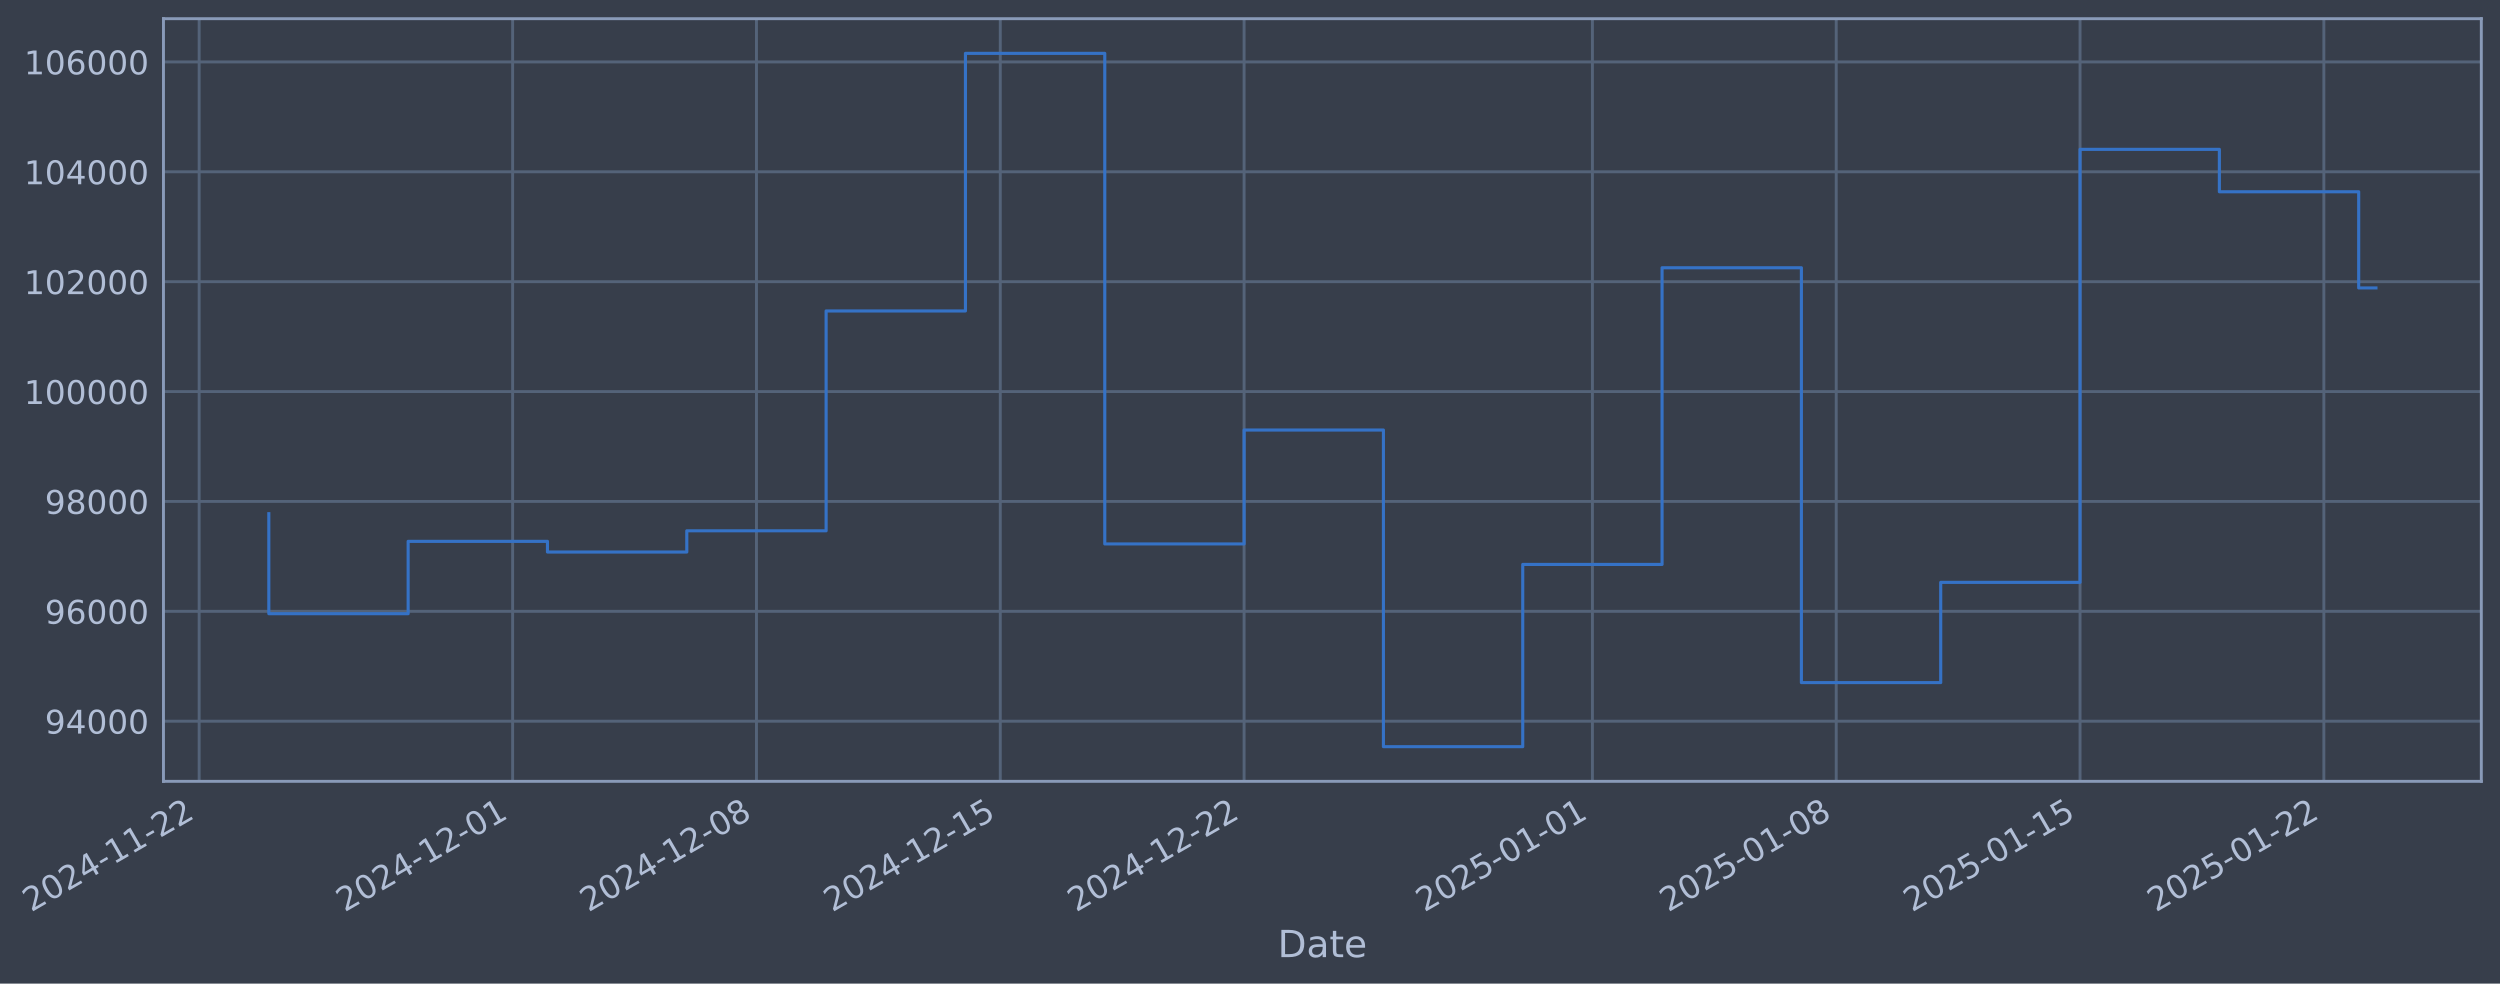
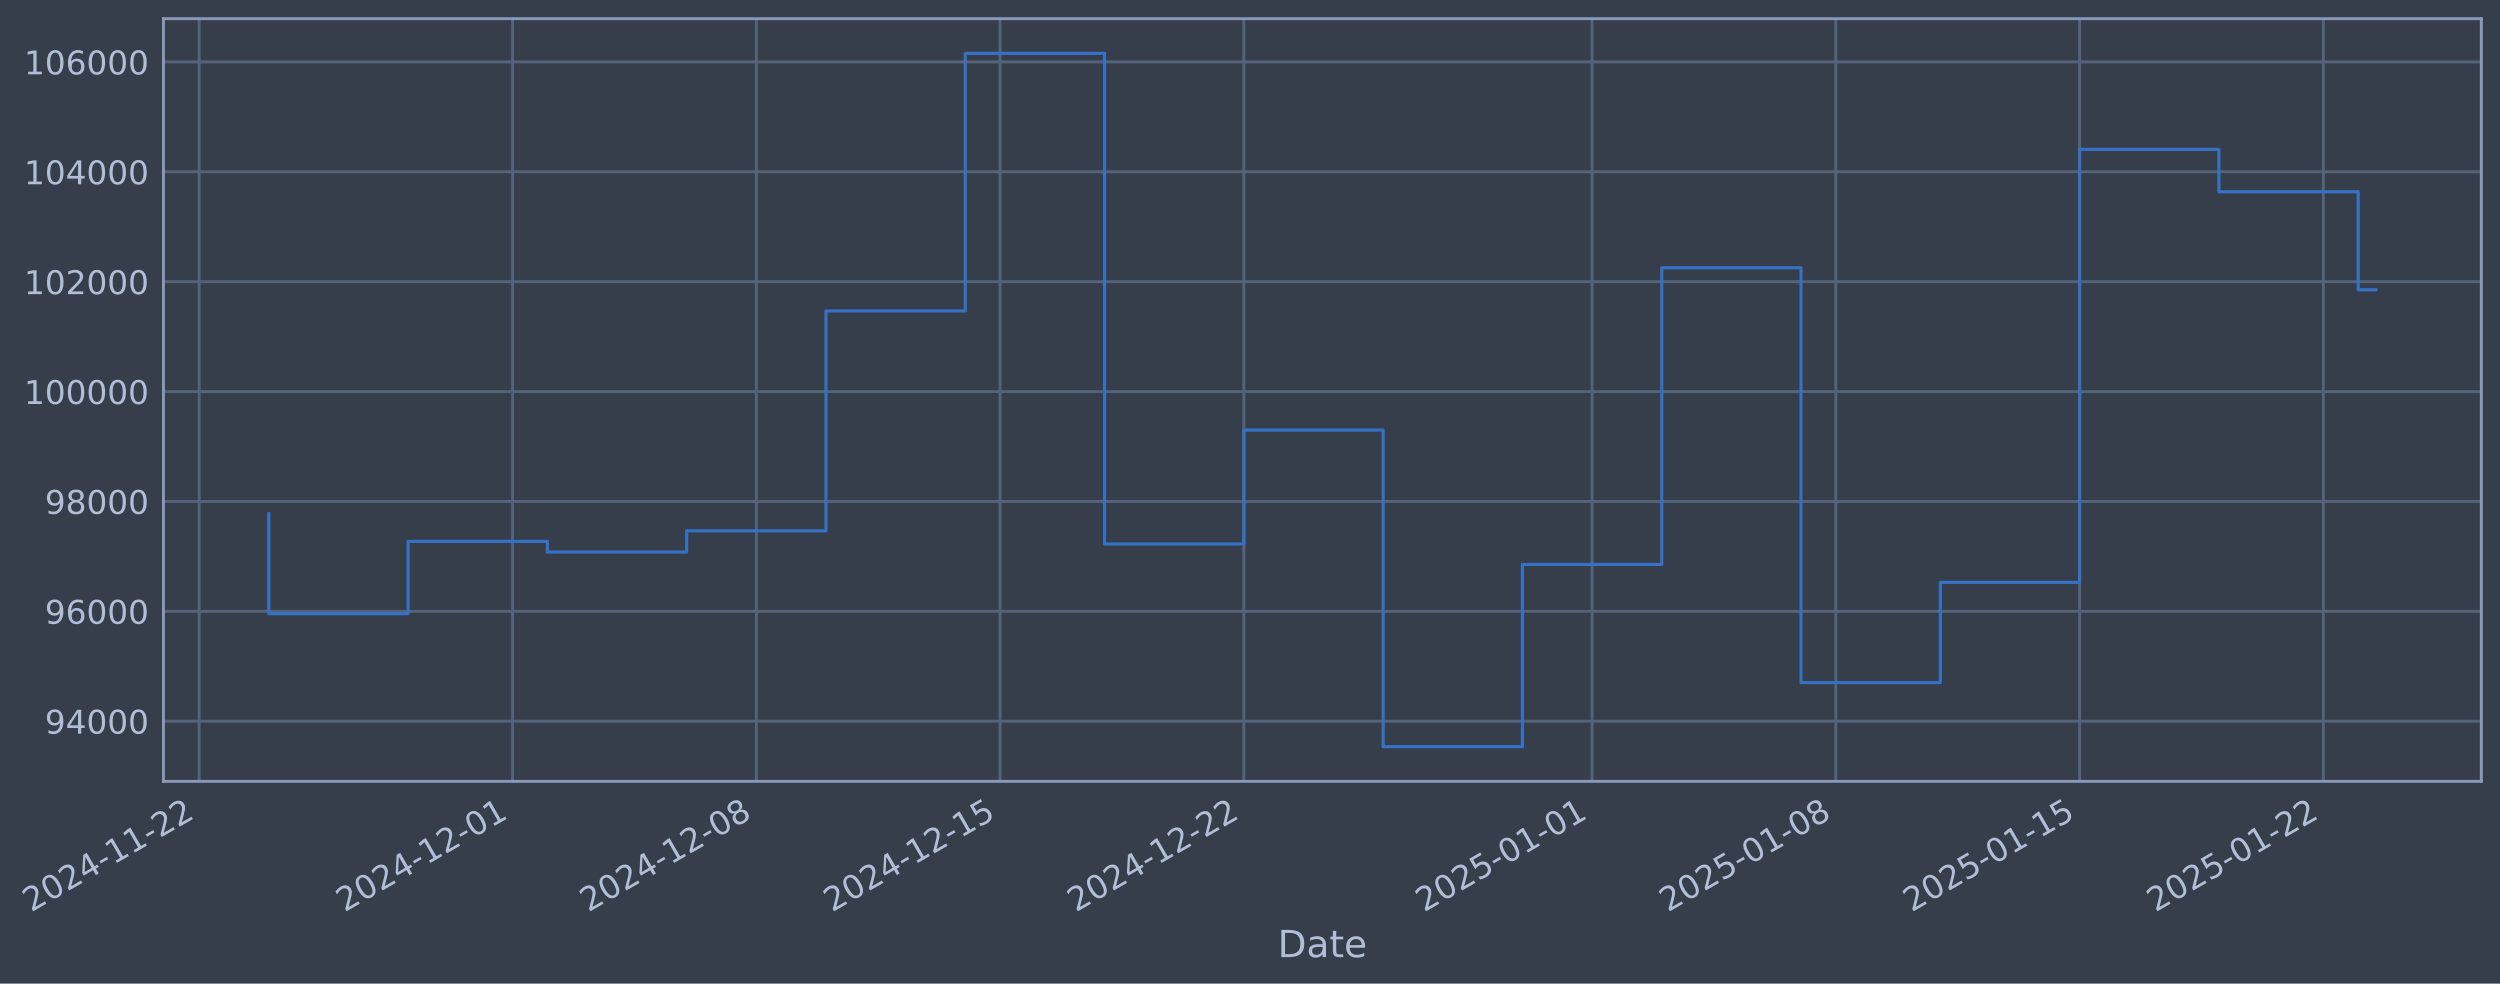
- <svg xmlns="http://www.w3.org/2000/svg" xmlns:xlink="http://www.w3.org/1999/xlink" width="962.964pt" height="378.87pt" viewBox="0 0 962.964 378.87" version="1.1">
+ <svg xmlns="http://www.w3.org/2000/svg" xmlns:xlink="http://www.w3.org/1999/xlink" width="962.957pt" height="378.87pt" viewBox="0 0 962.957 378.87" version="1.1">
  <defs>
    <style type="text/css">*{stroke-linejoin: round; stroke-linecap: butt}</style>
  </defs>
  <g id="figure_1">
    <g id="patch_1">
-       <path d="M 0 378.87  L 962.964 378.87  L 962.964 0  L 0 0  z " style="fill: #373e4b" />
+       <path d="M 0 378.87  L 962.957 378.87  L 962.957 0  L 0 0  z " style="fill: #373e4b" />
    </g>
    <g id="axes_1">
      <g id="patch_2">
-         <path d="M 62.964 300.96  L 955.764 300.96  L 955.764 7.2  L 62.964 7.2  z " style="fill: #373e4b" />
+         <path d="M 62.957 300.96  L 955.757 300.96  L 955.757 7.2  L 62.957 7.2  z " style="fill: #373e4b" />
      </g>
      <g id="matplotlib.axis_1">
        <g id="xtick_1">
          <g id="line2d_1">
-             <path d="M 76.713 300.96  L 76.713 7.2  " clip-path="url(#p3db311fab7)" style="fill: none; stroke: #546379; stroke-width: 1.12; stroke-linecap: square" />
+             <path d="M 76.713 300.96  L 76.713 7.2  " clip-path="url(#p57860fa433)" style="fill: none; stroke: #546379; stroke-width: 1.12; stroke-linecap: square" />
          </g>
          <g id="line2d_2" />
          <g id="text_1">
            <g style="fill: #b1bed6" transform="translate(11.98702 351.4642) rotate(-30) scale(0.126 -0.126)">
              <defs>
                <path id="DejaVuSans-32" d="M 1228 531  L 3431 531  L 3431 0  L 469 0  L 469 531  Q 828 903 1448 1529  Q 2069 2156 2228 2338  Q 2531 2678 2651 2914  Q 2772 3150 2772 3378  Q 2772 3750 2511 3984  Q 2250 4219 1831 4219  Q 1534 4219 1204 4116  Q 875 4013 500 3803  L 500 4441  Q 881 4594 1212 4672  Q 1544 4750 1819 4750  Q 2544 4750 2975 4387  Q 3406 4025 3406 3419  Q 3406 3131 3298 2873  Q 3191 2616 2906 2266  Q 2828 2175 2409 1742  Q 1991 1309 1228 531  z " transform="scale(0.015625)" />
                <path id="DejaVuSans-30" d="M 2034 4250  Q 1547 4250 1301 3770  Q 1056 3291 1056 2328  Q 1056 1369 1301 889  Q 1547 409 2034 409  Q 2525 409 2770 889  Q 3016 1369 3016 2328  Q 3016 3291 2770 3770  Q 2525 4250 2034 4250  z M 2034 4750  Q 2819 4750 3233 4129  Q 3647 3509 3647 2328  Q 3647 1150 3233 529  Q 2819 -91 2034 -91  Q 1250 -91 836 529  Q 422 1150 422 2328  Q 422 3509 836 4129  Q 1250 4750 2034 4750  z " transform="scale(0.015625)" />
                <path id="DejaVuSans-34" d="M 2419 4116  L 825 1625  L 2419 1625  L 2419 4116  z M 2253 4666  L 3047 4666  L 3047 1625  L 3713 1625  L 3713 1100  L 3047 1100  L 3047 0  L 2419 0  L 2419 1100  L 313 1100  L 313 1709  L 2253 4666  z " transform="scale(0.015625)" />
                <path id="DejaVuSans-2d" d="M 313 2009  L 1997 2009  L 1997 1497  L 313 1497  L 313 2009  z " transform="scale(0.015625)" />
                <path id="DejaVuSans-31" d="M 794 531  L 1825 531  L 1825 4091  L 703 3866  L 703 4441  L 1819 4666  L 2450 4666  L 2450 531  L 3481 531  L 3481 0  L 794 0  L 794 531  z " transform="scale(0.015625)" />
              </defs>
              <use xlink:href="#DejaVuSans-32" />
              <use xlink:href="#DejaVuSans-30" transform="translate(63.62305 0)" />
              <use xlink:href="#DejaVuSans-32" transform="translate(127.2461 0)" />
              <use xlink:href="#DejaVuSans-34" transform="translate(190.8691 0)" />
              <use xlink:href="#DejaVuSans-2d" transform="translate(254.4922 0)" />
              <use xlink:href="#DejaVuSans-31" transform="translate(290.5762 0)" />
              <use xlink:href="#DejaVuSans-31" transform="translate(354.1992 0)" />
              <use xlink:href="#DejaVuSans-2d" transform="translate(417.8223 0)" />
              <use xlink:href="#DejaVuSans-32" transform="translate(453.9062 0)" />
              <use xlink:href="#DejaVuSans-32" transform="translate(517.5293 0)" />
            </g>
          </g>
        </g>
        <g id="xtick_2">
          <g id="line2d_3">
-             <path d="M 197.461 300.96  L 197.461 7.2  " clip-path="url(#p3db311fab7)" style="fill: none; stroke: #546379; stroke-width: 1.12; stroke-linecap: square" />
+             <path d="M 197.433 300.96  L 197.433 7.2  " clip-path="url(#p57860fa433)" style="fill: none; stroke: #546379; stroke-width: 1.12; stroke-linecap: square" />
          </g>
          <g id="line2d_4" />
          <g id="text_2">
-             <g style="fill: #b1bed6" transform="translate(132.7353 351.4642) rotate(-30) scale(0.126 -0.126)">
+             <g style="fill: #b1bed6" transform="translate(132.7071 351.4642) rotate(-30) scale(0.126 -0.126)">
              <use xlink:href="#DejaVuSans-32" />
              <use xlink:href="#DejaVuSans-30" transform="translate(63.62305 0)" />
              <use xlink:href="#DejaVuSans-32" transform="translate(127.2461 0)" />
              <use xlink:href="#DejaVuSans-34" transform="translate(190.8691 0)" />
              <use xlink:href="#DejaVuSans-2d" transform="translate(254.4922 0)" />
              <use xlink:href="#DejaVuSans-31" transform="translate(290.5762 0)" />
              <use xlink:href="#DejaVuSans-32" transform="translate(354.1992 0)" />
              <use xlink:href="#DejaVuSans-2d" transform="translate(417.8223 0)" />
              <use xlink:href="#DejaVuSans-30" transform="translate(453.9062 0)" />
              <use xlink:href="#DejaVuSans-31" transform="translate(517.5293 0)" />
            </g>
          </g>
        </g>
        <g id="xtick_3">
          <g id="line2d_5">
-             <path d="M 291.376 300.96  L 291.376 7.2  " clip-path="url(#p3db311fab7)" style="fill: none; stroke: #546379; stroke-width: 1.12; stroke-linecap: square" />
+             <path d="M 291.326 300.96  L 291.326 7.2  " clip-path="url(#p57860fa433)" style="fill: none; stroke: #546379; stroke-width: 1.12; stroke-linecap: square" />
          </g>
          <g id="line2d_6" />
          <g id="text_3">
-             <g style="fill: #b1bed6" transform="translate(226.6506 351.4642) rotate(-30) scale(0.126 -0.126)">
+             <g style="fill: #b1bed6" transform="translate(226.6004 351.4642) rotate(-30) scale(0.126 -0.126)">
              <defs>
                <path id="DejaVuSans-38" d="M 2034 2216  Q 1584 2216 1326 1975  Q 1069 1734 1069 1313  Q 1069 891 1326 650  Q 1584 409 2034 409  Q 2484 409 2743 651  Q 3003 894 3003 1313  Q 3003 1734 2745 1975  Q 2488 2216 2034 2216  z M 1403 2484  Q 997 2584 770 2862  Q 544 3141 544 3541  Q 544 4100 942 4425  Q 1341 4750 2034 4750  Q 2731 4750 3128 4425  Q 3525 4100 3525 3541  Q 3525 3141 3298 2862  Q 3072 2584 2669 2484  Q 3125 2378 3379 2068  Q 3634 1759 3634 1313  Q 3634 634 3220 271  Q 2806 -91 2034 -91  Q 1263 -91 848 271  Q 434 634 434 1313  Q 434 1759 690 2068  Q 947 2378 1403 2484  z M 1172 3481  Q 1172 3119 1398 2916  Q 1625 2713 2034 2713  Q 2441 2713 2670 2916  Q 2900 3119 2900 3481  Q 2900 3844 2670 4047  Q 2441 4250 2034 4250  Q 1625 4250 1398 4047  Q 1172 3844 1172 3481  z " transform="scale(0.015625)" />
              </defs>
              <use xlink:href="#DejaVuSans-32" />
              <use xlink:href="#DejaVuSans-30" transform="translate(63.62305 0)" />
              <use xlink:href="#DejaVuSans-32" transform="translate(127.2461 0)" />
              <use xlink:href="#DejaVuSans-34" transform="translate(190.8691 0)" />
              <use xlink:href="#DejaVuSans-2d" transform="translate(254.4922 0)" />
              <use xlink:href="#DejaVuSans-31" transform="translate(290.5762 0)" />
              <use xlink:href="#DejaVuSans-32" transform="translate(354.1992 0)" />
              <use xlink:href="#DejaVuSans-2d" transform="translate(417.8223 0)" />
              <use xlink:href="#DejaVuSans-30" transform="translate(453.9062 0)" />
              <use xlink:href="#DejaVuSans-38" transform="translate(517.5293 0)" />
            </g>
          </g>
        </g>
        <g id="xtick_4">
          <g id="line2d_7">
-             <path d="M 385.291 300.96  L 385.291 7.2  " clip-path="url(#p3db311fab7)" style="fill: none; stroke: #546379; stroke-width: 1.12; stroke-linecap: square" />
+             <path d="M 385.219 300.96  L 385.219 7.2  " clip-path="url(#p57860fa433)" style="fill: none; stroke: #546379; stroke-width: 1.12; stroke-linecap: square" />
          </g>
          <g id="line2d_8" />
          <g id="text_4">
-             <g style="fill: #b1bed6" transform="translate(320.566 351.4642) rotate(-30) scale(0.126 -0.126)">
+             <g style="fill: #b1bed6" transform="translate(320.4938 351.4642) rotate(-30) scale(0.126 -0.126)">
              <defs>
                <path id="DejaVuSans-35" d="M 691 4666  L 3169 4666  L 3169 4134  L 1269 4134  L 1269 2991  Q 1406 3038 1543 3061  Q 1681 3084 1819 3084  Q 2600 3084 3056 2656  Q 3513 2228 3513 1497  Q 3513 744 3044 326  Q 2575 -91 1722 -91  Q 1428 -91 1123 -41  Q 819 9 494 109  L 494 744  Q 775 591 1075 516  Q 1375 441 1709 441  Q 2250 441 2565 725  Q 2881 1009 2881 1497  Q 2881 1984 2565 2268  Q 2250 2553 1709 2553  Q 1456 2553 1204 2497  Q 953 2441 691 2322  L 691 4666  z " transform="scale(0.015625)" />
              </defs>
              <use xlink:href="#DejaVuSans-32" />
              <use xlink:href="#DejaVuSans-30" transform="translate(63.62305 0)" />
              <use xlink:href="#DejaVuSans-32" transform="translate(127.2461 0)" />
              <use xlink:href="#DejaVuSans-34" transform="translate(190.8691 0)" />
              <use xlink:href="#DejaVuSans-2d" transform="translate(254.4922 0)" />
              <use xlink:href="#DejaVuSans-31" transform="translate(290.5762 0)" />
              <use xlink:href="#DejaVuSans-32" transform="translate(354.1992 0)" />
              <use xlink:href="#DejaVuSans-2d" transform="translate(417.8223 0)" />
              <use xlink:href="#DejaVuSans-31" transform="translate(453.9062 0)" />
              <use xlink:href="#DejaVuSans-35" transform="translate(517.5293 0)" />
            </g>
          </g>
        </g>
        <g id="xtick_5">
          <g id="line2d_9">
-             <path d="M 479.207 300.96  L 479.207 7.2  " clip-path="url(#p3db311fab7)" style="fill: none; stroke: #546379; stroke-width: 1.12; stroke-linecap: square" />
+             <path d="M 479.113 300.96  L 479.113 7.2  " clip-path="url(#p57860fa433)" style="fill: none; stroke: #546379; stroke-width: 1.12; stroke-linecap: square" />
          </g>
          <g id="line2d_10" />
          <g id="text_5">
-             <g style="fill: #b1bed6" transform="translate(414.4813 351.4642) rotate(-30) scale(0.126 -0.126)">
+             <g style="fill: #b1bed6" transform="translate(414.3872 351.4642) rotate(-30) scale(0.126 -0.126)">
              <use xlink:href="#DejaVuSans-32" />
              <use xlink:href="#DejaVuSans-30" transform="translate(63.62305 0)" />
              <use xlink:href="#DejaVuSans-32" transform="translate(127.2461 0)" />
              <use xlink:href="#DejaVuSans-34" transform="translate(190.8691 0)" />
              <use xlink:href="#DejaVuSans-2d" transform="translate(254.4922 0)" />
              <use xlink:href="#DejaVuSans-31" transform="translate(290.5762 0)" />
              <use xlink:href="#DejaVuSans-32" transform="translate(354.1992 0)" />
              <use xlink:href="#DejaVuSans-2d" transform="translate(417.8223 0)" />
              <use xlink:href="#DejaVuSans-32" transform="translate(453.9062 0)" />
              <use xlink:href="#DejaVuSans-32" transform="translate(517.5293 0)" />
            </g>
          </g>
        </g>
        <g id="xtick_6">
          <g id="line2d_11">
-             <path d="M 613.372 300.96  L 613.372 7.2  " clip-path="url(#p3db311fab7)" style="fill: none; stroke: #546379; stroke-width: 1.12; stroke-linecap: square" />
+             <path d="M 613.246 300.96  L 613.246 7.2  " clip-path="url(#p57860fa433)" style="fill: none; stroke: #546379; stroke-width: 1.12; stroke-linecap: square" />
          </g>
          <g id="line2d_12" />
          <g id="text_6">
-             <g style="fill: #b1bed6" transform="translate(548.646 351.4642) rotate(-30) scale(0.126 -0.126)">
+             <g style="fill: #b1bed6" transform="translate(548.5206 351.4642) rotate(-30) scale(0.126 -0.126)">
              <use xlink:href="#DejaVuSans-32" />
              <use xlink:href="#DejaVuSans-30" transform="translate(63.62305 0)" />
              <use xlink:href="#DejaVuSans-32" transform="translate(127.2461 0)" />
              <use xlink:href="#DejaVuSans-35" transform="translate(190.8691 0)" />
              <use xlink:href="#DejaVuSans-2d" transform="translate(254.4922 0)" />
              <use xlink:href="#DejaVuSans-30" transform="translate(290.5762 0)" />
              <use xlink:href="#DejaVuSans-31" transform="translate(354.1992 0)" />
              <use xlink:href="#DejaVuSans-2d" transform="translate(417.8223 0)" />
              <use xlink:href="#DejaVuSans-30" transform="translate(453.9062 0)" />
              <use xlink:href="#DejaVuSans-31" transform="translate(517.5293 0)" />
            </g>
          </g>
        </g>
        <g id="xtick_7">
          <g id="line2d_13">
-             <path d="M 707.287 300.96  L 707.287 7.2  " clip-path="url(#p3db311fab7)" style="fill: none; stroke: #546379; stroke-width: 1.12; stroke-linecap: square" />
+             <path d="M 707.139 300.96  L 707.139 7.2  " clip-path="url(#p57860fa433)" style="fill: none; stroke: #546379; stroke-width: 1.12; stroke-linecap: square" />
          </g>
          <g id="line2d_14" />
          <g id="text_7">
-             <g style="fill: #b1bed6" transform="translate(642.5614 351.4642) rotate(-30) scale(0.126 -0.126)">
+             <g style="fill: #b1bed6" transform="translate(642.414 351.4642) rotate(-30) scale(0.126 -0.126)">
              <use xlink:href="#DejaVuSans-32" />
              <use xlink:href="#DejaVuSans-30" transform="translate(63.62305 0)" />
              <use xlink:href="#DejaVuSans-32" transform="translate(127.2461 0)" />
              <use xlink:href="#DejaVuSans-35" transform="translate(190.8691 0)" />
              <use xlink:href="#DejaVuSans-2d" transform="translate(254.4922 0)" />
              <use xlink:href="#DejaVuSans-30" transform="translate(290.5762 0)" />
              <use xlink:href="#DejaVuSans-31" transform="translate(354.1992 0)" />
              <use xlink:href="#DejaVuSans-2d" transform="translate(417.8223 0)" />
              <use xlink:href="#DejaVuSans-30" transform="translate(453.9062 0)" />
              <use xlink:href="#DejaVuSans-38" transform="translate(517.5293 0)" />
            </g>
          </g>
        </g>
        <g id="xtick_8">
          <g id="line2d_15">
-             <path d="M 801.202 300.96  L 801.202 7.2  " clip-path="url(#p3db311fab7)" style="fill: none; stroke: #546379; stroke-width: 1.12; stroke-linecap: square" />
+             <path d="M 801.033 300.96  L 801.033 7.2  " clip-path="url(#p57860fa433)" style="fill: none; stroke: #546379; stroke-width: 1.12; stroke-linecap: square" />
          </g>
          <g id="line2d_16" />
          <g id="text_8">
-             <g style="fill: #b1bed6" transform="translate(736.4767 351.4642) rotate(-30) scale(0.126 -0.126)">
+             <g style="fill: #b1bed6" transform="translate(736.3074 351.4642) rotate(-30) scale(0.126 -0.126)">
              <use xlink:href="#DejaVuSans-32" />
              <use xlink:href="#DejaVuSans-30" transform="translate(63.62305 0)" />
              <use xlink:href="#DejaVuSans-32" transform="translate(127.2461 0)" />
              <use xlink:href="#DejaVuSans-35" transform="translate(190.8691 0)" />
              <use xlink:href="#DejaVuSans-2d" transform="translate(254.4922 0)" />
              <use xlink:href="#DejaVuSans-30" transform="translate(290.5762 0)" />
              <use xlink:href="#DejaVuSans-31" transform="translate(354.1992 0)" />
              <use xlink:href="#DejaVuSans-2d" transform="translate(417.8223 0)" />
              <use xlink:href="#DejaVuSans-31" transform="translate(453.9062 0)" />
              <use xlink:href="#DejaVuSans-35" transform="translate(517.5293 0)" />
            </g>
          </g>
        </g>
        <g id="xtick_9">
          <g id="line2d_17">
-             <path d="M 895.118 300.96  L 895.118 7.2  " clip-path="url(#p3db311fab7)" style="fill: none; stroke: #546379; stroke-width: 1.12; stroke-linecap: square" />
+             <path d="M 894.926 300.96  L 894.926 7.2  " clip-path="url(#p57860fa433)" style="fill: none; stroke: #546379; stroke-width: 1.12; stroke-linecap: square" />
          </g>
          <g id="line2d_18" />
          <g id="text_9">
-             <g style="fill: #b1bed6" transform="translate(830.392 351.4642) rotate(-30) scale(0.126 -0.126)">
+             <g style="fill: #b1bed6" transform="translate(830.2007 351.4642) rotate(-30) scale(0.126 -0.126)">
              <use xlink:href="#DejaVuSans-32" />
              <use xlink:href="#DejaVuSans-30" transform="translate(63.62305 0)" />
              <use xlink:href="#DejaVuSans-32" transform="translate(127.2461 0)" />
              <use xlink:href="#DejaVuSans-35" transform="translate(190.8691 0)" />
              <use xlink:href="#DejaVuSans-2d" transform="translate(254.4922 0)" />
              <use xlink:href="#DejaVuSans-30" transform="translate(290.5762 0)" />
              <use xlink:href="#DejaVuSans-31" transform="translate(354.1992 0)" />
              <use xlink:href="#DejaVuSans-2d" transform="translate(417.8223 0)" />
              <use xlink:href="#DejaVuSans-32" transform="translate(453.9062 0)" />
              <use xlink:href="#DejaVuSans-32" transform="translate(517.5293 0)" />
            </g>
          </g>
        </g>
        <g id="text_10">
-           <g style="fill: #b1bed6" transform="translate(492.1545 368.6753) scale(0.144 -0.144)">
+           <g style="fill: #b1bed6" transform="translate(492.1483 368.6753) scale(0.144 -0.144)">
            <defs>
              <path id="DejaVuSans-44" d="M 1259 4147  L 1259 519  L 2022 519  Q 2988 519 3436 956  Q 3884 1394 3884 2338  Q 3884 3275 3436 3711  Q 2988 4147 2022 4147  L 1259 4147  z M 628 4666  L 1925 4666  Q 3281 4666 3915 4102  Q 4550 3538 4550 2338  Q 4550 1131 3912 565  Q 3275 0 1925 0  L 628 0  L 628 4666  z " transform="scale(0.015625)" />
              <path id="DejaVuSans-61" d="M 2194 1759  Q 1497 1759 1228 1600  Q 959 1441 959 1056  Q 959 750 1161 570  Q 1363 391 1709 391  Q 2188 391 2477 730  Q 2766 1069 2766 1631  L 2766 1759  L 2194 1759  z M 3341 1997  L 3341 0  L 2766 0  L 2766 531  Q 2569 213 2275 61  Q 1981 -91 1556 -91  Q 1019 -91 701 211  Q 384 513 384 1019  Q 384 1609 779 1909  Q 1175 2209 1959 2209  L 2766 2209  L 2766 2266  Q 2766 2663 2505 2880  Q 2244 3097 1772 3097  Q 1472 3097 1187 3025  Q 903 2953 641 2809  L 641 3341  Q 956 3463 1253 3523  Q 1550 3584 1831 3584  Q 2591 3584 2966 3190  Q 3341 2797 3341 1997  z " transform="scale(0.015625)" />
              <path id="DejaVuSans-74" d="M 1172 4494  L 1172 3500  L 2356 3500  L 2356 3053  L 1172 3053  L 1172 1153  Q 1172 725 1289 603  Q 1406 481 1766 481  L 2356 481  L 2356 0  L 1766 0  Q 1100 0 847 248  Q 594 497 594 1153  L 594 3053  L 172 3053  L 172 3500  L 594 3500  L 594 4494  L 1172 4494  z " transform="scale(0.015625)" />
              <path id="DejaVuSans-65" d="M 3597 1894  L 3597 1613  L 953 1613  Q 991 1019 1311 708  Q 1631 397 2203 397  Q 2534 397 2845 478  Q 3156 559 3463 722  L 3463 178  Q 3153 47 2828 -22  Q 2503 -91 2169 -91  Q 1331 -91 842 396  Q 353 884 353 1716  Q 353 2575 817 3079  Q 1281 3584 2069 3584  Q 2775 3584 3186 3129  Q 3597 2675 3597 1894  z M 3022 2063  Q 3016 2534 2758 2815  Q 2500 3097 2075 3097  Q 1594 3097 1305 2825  Q 1016 2553 972 2059  L 3022 2063  z " transform="scale(0.015625)" />
            </defs>
            <use xlink:href="#DejaVuSans-44" />
            <use xlink:href="#DejaVuSans-61" transform="translate(77.00195 0)" />
            <use xlink:href="#DejaVuSans-74" transform="translate(138.2812 0)" />
            <use xlink:href="#DejaVuSans-65" transform="translate(177.4902 0)" />
          </g>
        </g>
      </g>
      <g id="matplotlib.axis_2">
        <g id="ytick_1">
          <g id="line2d_19">
-             <path d="M 62.964 277.797  L 955.764 277.797  " clip-path="url(#p3db311fab7)" style="fill: none; stroke: #546379; stroke-width: 1.12; stroke-linecap: square" />
+             <path d="M 62.957 277.797  L 955.757 277.797  " clip-path="url(#p57860fa433)" style="fill: none; stroke: #546379; stroke-width: 1.12; stroke-linecap: square" />
          </g>
          <g id="line2d_20" />
          <g id="text_11">
-             <g style="fill: #b1bed6" transform="translate(17.27991 282.5841) scale(0.126 -0.126)">
+             <g style="fill: #b1bed6" transform="translate(17.27363 282.5841) scale(0.126 -0.126)">
              <defs>
                <path id="DejaVuSans-39" d="M 703 97  L 703 672  Q 941 559 1184 500  Q 1428 441 1663 441  Q 2288 441 2617 861  Q 2947 1281 2994 2138  Q 2813 1869 2534 1725  Q 2256 1581 1919 1581  Q 1219 1581 811 2004  Q 403 2428 403 3163  Q 403 3881 828 4315  Q 1253 4750 1959 4750  Q 2769 4750 3195 4129  Q 3622 3509 3622 2328  Q 3622 1225 3098 567  Q 2575 -91 1691 -91  Q 1453 -91 1209 -44  Q 966 3 703 97  z M 1959 2075  Q 2384 2075 2632 2365  Q 2881 2656 2881 3163  Q 2881 3666 2632 3958  Q 2384 4250 1959 4250  Q 1534 4250 1286 3958  Q 1038 3666 1038 3163  Q 1038 2656 1286 2365  Q 1534 2075 1959 2075  z " transform="scale(0.015625)" />
              </defs>
              <use xlink:href="#DejaVuSans-39" />
              <use xlink:href="#DejaVuSans-34" transform="translate(63.62305 0)" />
              <use xlink:href="#DejaVuSans-30" transform="translate(127.2461 0)" />
              <use xlink:href="#DejaVuSans-30" transform="translate(190.8691 0)" />
              <use xlink:href="#DejaVuSans-30" transform="translate(254.4922 0)" />
            </g>
          </g>
        </g>
        <g id="ytick_2">
          <g id="line2d_21">
-             <path d="M 62.964 235.473  L 955.764 235.473  " clip-path="url(#p3db311fab7)" style="fill: none; stroke: #546379; stroke-width: 1.12; stroke-linecap: square" />
+             <path d="M 62.957 235.473  L 955.757 235.473  " clip-path="url(#p57860fa433)" style="fill: none; stroke: #546379; stroke-width: 1.12; stroke-linecap: square" />
          </g>
          <g id="line2d_22" />
          <g id="text_12">
-             <g style="fill: #b1bed6" transform="translate(17.27991 240.2602) scale(0.126 -0.126)">
+             <g style="fill: #b1bed6" transform="translate(17.27363 240.2602) scale(0.126 -0.126)">
              <defs>
                <path id="DejaVuSans-36" d="M 2113 2584  Q 1688 2584 1439 2293  Q 1191 2003 1191 1497  Q 1191 994 1439 701  Q 1688 409 2113 409  Q 2538 409 2786 701  Q 3034 994 3034 1497  Q 3034 2003 2786 2293  Q 2538 2584 2113 2584  z M 3366 4563  L 3366 3988  Q 3128 4100 2886 4159  Q 2644 4219 2406 4219  Q 1781 4219 1451 3797  Q 1122 3375 1075 2522  Q 1259 2794 1537 2939  Q 1816 3084 2150 3084  Q 2853 3084 3261 2657  Q 3669 2231 3669 1497  Q 3669 778 3244 343  Q 2819 -91 2113 -91  Q 1303 -91 875 529  Q 447 1150 447 2328  Q 447 3434 972 4092  Q 1497 4750 2381 4750  Q 2619 4750 2861 4703  Q 3103 4656 3366 4563  z " transform="scale(0.015625)" />
              </defs>
              <use xlink:href="#DejaVuSans-39" />
              <use xlink:href="#DejaVuSans-36" transform="translate(63.62305 0)" />
              <use xlink:href="#DejaVuSans-30" transform="translate(127.2461 0)" />
              <use xlink:href="#DejaVuSans-30" transform="translate(190.8691 0)" />
              <use xlink:href="#DejaVuSans-30" transform="translate(254.4922 0)" />
            </g>
          </g>
        </g>
        <g id="ytick_3">
          <g id="line2d_23">
-             <path d="M 62.964 193.149  L 955.764 193.149  " clip-path="url(#p3db311fab7)" style="fill: none; stroke: #546379; stroke-width: 1.12; stroke-linecap: square" />
+             <path d="M 62.957 193.149  L 955.757 193.149  " clip-path="url(#p57860fa433)" style="fill: none; stroke: #546379; stroke-width: 1.12; stroke-linecap: square" />
          </g>
          <g id="line2d_24" />
          <g id="text_13">
-             <g style="fill: #b1bed6" transform="translate(17.27991 197.9364) scale(0.126 -0.126)">
+             <g style="fill: #b1bed6" transform="translate(17.27363 197.9364) scale(0.126 -0.126)">
              <use xlink:href="#DejaVuSans-39" />
              <use xlink:href="#DejaVuSans-38" transform="translate(63.62305 0)" />
              <use xlink:href="#DejaVuSans-30" transform="translate(127.2461 0)" />
              <use xlink:href="#DejaVuSans-30" transform="translate(190.8691 0)" />
              <use xlink:href="#DejaVuSans-30" transform="translate(254.4922 0)" />
            </g>
          </g>
        </g>
        <g id="ytick_4">
          <g id="line2d_25">
-             <path d="M 62.964 150.826  L 955.764 150.826  " clip-path="url(#p3db311fab7)" style="fill: none; stroke: #546379; stroke-width: 1.12; stroke-linecap: square" />
+             <path d="M 62.957 150.826  L 955.757 150.826  " clip-path="url(#p57860fa433)" style="fill: none; stroke: #546379; stroke-width: 1.12; stroke-linecap: square" />
          </g>
          <g id="line2d_26" />
          <g id="text_14">
-             <g style="fill: #b1bed6" transform="translate(9.263157 155.6126) scale(0.126 -0.126)">
+             <g style="fill: #b1bed6" transform="translate(9.256885 155.6126) scale(0.126 -0.126)">
              <use xlink:href="#DejaVuSans-31" />
              <use xlink:href="#DejaVuSans-30" transform="translate(63.62305 0)" />
              <use xlink:href="#DejaVuSans-30" transform="translate(127.2461 0)" />
              <use xlink:href="#DejaVuSans-30" transform="translate(190.8691 0)" />
              <use xlink:href="#DejaVuSans-30" transform="translate(254.4922 0)" />
              <use xlink:href="#DejaVuSans-30" transform="translate(318.1152 0)" />
            </g>
          </g>
        </g>
        <g id="ytick_5">
          <g id="line2d_27">
-             <path d="M 62.964 108.502  L 955.764 108.502  " clip-path="url(#p3db311fab7)" style="fill: none; stroke: #546379; stroke-width: 1.12; stroke-linecap: square" />
+             <path d="M 62.957 108.502  L 955.757 108.502  " clip-path="url(#p57860fa433)" style="fill: none; stroke: #546379; stroke-width: 1.12; stroke-linecap: square" />
          </g>
          <g id="line2d_28" />
          <g id="text_15">
-             <g style="fill: #b1bed6" transform="translate(9.263157 113.2888) scale(0.126 -0.126)">
+             <g style="fill: #b1bed6" transform="translate(9.256885 113.2888) scale(0.126 -0.126)">
              <use xlink:href="#DejaVuSans-31" />
              <use xlink:href="#DejaVuSans-30" transform="translate(63.62305 0)" />
              <use xlink:href="#DejaVuSans-32" transform="translate(127.2461 0)" />
              <use xlink:href="#DejaVuSans-30" transform="translate(190.8691 0)" />
              <use xlink:href="#DejaVuSans-30" transform="translate(254.4922 0)" />
              <use xlink:href="#DejaVuSans-30" transform="translate(318.1152 0)" />
            </g>
          </g>
        </g>
        <g id="ytick_6">
          <g id="line2d_29">
-             <path d="M 62.964 66.178  L 955.764 66.178  " clip-path="url(#p3db311fab7)" style="fill: none; stroke: #546379; stroke-width: 1.12; stroke-linecap: square" />
+             <path d="M 62.957 66.178  L 955.757 66.178  " clip-path="url(#p57860fa433)" style="fill: none; stroke: #546379; stroke-width: 1.12; stroke-linecap: square" />
          </g>
          <g id="line2d_30" />
          <g id="text_16">
-             <g style="fill: #b1bed6" transform="translate(9.263157 70.96502) scale(0.126 -0.126)">
+             <g style="fill: #b1bed6" transform="translate(9.256885 70.96502) scale(0.126 -0.126)">
              <use xlink:href="#DejaVuSans-31" />
              <use xlink:href="#DejaVuSans-30" transform="translate(63.62305 0)" />
              <use xlink:href="#DejaVuSans-34" transform="translate(127.2461 0)" />
              <use xlink:href="#DejaVuSans-30" transform="translate(190.8691 0)" />
              <use xlink:href="#DejaVuSans-30" transform="translate(254.4922 0)" />
              <use xlink:href="#DejaVuSans-30" transform="translate(318.1152 0)" />
            </g>
          </g>
        </g>
        <g id="ytick_7">
          <g id="line2d_31">
-             <path d="M 62.964 23.854  L 955.764 23.854  " clip-path="url(#p3db311fab7)" style="fill: none; stroke: #546379; stroke-width: 1.12; stroke-linecap: square" />
+             <path d="M 62.957 23.854  L 955.757 23.854  " clip-path="url(#p57860fa433)" style="fill: none; stroke: #546379; stroke-width: 1.12; stroke-linecap: square" />
          </g>
          <g id="line2d_32" />
          <g id="text_17">
-             <g style="fill: #b1bed6" transform="translate(9.263157 28.64121) scale(0.126 -0.126)">
+             <g style="fill: #b1bed6" transform="translate(9.256885 28.64121) scale(0.126 -0.126)">
              <use xlink:href="#DejaVuSans-31" />
              <use xlink:href="#DejaVuSans-30" transform="translate(63.62305 0)" />
              <use xlink:href="#DejaVuSans-36" transform="translate(127.2461 0)" />
              <use xlink:href="#DejaVuSans-30" transform="translate(190.8691 0)" />
              <use xlink:href="#DejaVuSans-30" transform="translate(254.4922 0)" />
              <use xlink:href="#DejaVuSans-30" transform="translate(318.1152 0)" />
            </g>
          </g>
        </g>
      </g>
      <g id="line2d_33">
-         <path d="M 103.545 197.87  L 103.545 236.383  L 157.211 236.383  L 157.211 208.521  L 210.877 208.521  L 210.877 212.628  L 264.543 212.628  L 264.543 204.459  L 318.209 204.459  L 318.209 119.77  L 371.875 119.77  L 371.875 20.553  L 425.541 20.553  L 425.541 209.517  L 479.207 209.517  L 479.207 165.636  L 532.873 165.636  L 532.873 287.607  L 586.539 287.607  L 586.539 217.409  L 640.204 217.409  L 640.204 103.141  L 693.87 103.141  L 693.87 262.927  L 747.536 262.927  L 747.536 224.318  L 801.202 224.318  L 801.202 57.525  L 854.868 57.525  L 854.868 73.859  L 908.534 73.859  L 908.534 110.91  L 915.182 110.91  " clip-path="url(#p3db311fab7)" style="fill: none; stroke: #3572c6; stroke-width: 1.2; stroke-linecap: square" />
+         <path d="M 103.539 197.87  L 103.539 236.383  L 157.193 236.383  L 157.193 208.521  L 210.846 208.521  L 210.846 212.628  L 264.499 212.628  L 264.499 204.459  L 318.153 204.459  L 318.153 119.77  L 371.806 119.77  L 371.806 20.553  L 425.459 20.553  L 425.459 209.517  L 479.113 209.517  L 479.113 165.636  L 532.766 165.636  L 532.766 287.607  L 586.419 287.607  L 586.419 217.409  L 640.073 217.409  L 640.073 103.141  L 693.726 103.141  L 693.726 262.927  L 747.38 262.927  L 747.38 224.318  L 801.033 224.318  L 801.033 57.525  L 854.686 57.525  L 854.686 73.859  L 908.34 73.859  L 908.34 111.609  L 915.176 111.609  " clip-path="url(#p57860fa433)" style="fill: none; stroke: #3572c6; stroke-width: 1.2; stroke-linecap: square" />
      </g>
      <g id="patch_3">
-         <path d="M 62.964 300.96  L 62.964 7.2  " style="fill: none; stroke: #899ab8; stroke-width: 1.12; stroke-linejoin: miter; stroke-linecap: square" />
+         <path d="M 62.957 300.96  L 62.957 7.2  " style="fill: none; stroke: #899ab8; stroke-width: 1.12; stroke-linejoin: miter; stroke-linecap: square" />
      </g>
      <g id="patch_4">
-         <path d="M 955.764 300.96  L 955.764 7.2  " style="fill: none; stroke: #899ab8; stroke-width: 1.12; stroke-linejoin: miter; stroke-linecap: square" />
+         <path d="M 955.757 300.96  L 955.757 7.2  " style="fill: none; stroke: #899ab8; stroke-width: 1.12; stroke-linejoin: miter; stroke-linecap: square" />
      </g>
      <g id="patch_5">
-         <path d="M 62.964 300.96  L 955.764 300.96  " style="fill: none; stroke: #899ab8; stroke-width: 1.12; stroke-linejoin: miter; stroke-linecap: square" />
+         <path d="M 62.957 300.96  L 955.757 300.96  " style="fill: none; stroke: #899ab8; stroke-width: 1.12; stroke-linejoin: miter; stroke-linecap: square" />
      </g>
      <g id="patch_6">
-         <path d="M 62.964 7.2  L 955.764 7.2  " style="fill: none; stroke: #899ab8; stroke-width: 1.12; stroke-linejoin: miter; stroke-linecap: square" />
+         <path d="M 62.957 7.2  L 955.757 7.2  " style="fill: none; stroke: #899ab8; stroke-width: 1.12; stroke-linejoin: miter; stroke-linecap: square" />
      </g>
    </g>
  </g>
  <defs>
-     <clipPath id="p3db311fab7">
-       <rect x="62.964" y="7.2" width="892.8" height="293.76" />
+     <clipPath id="p57860fa433">
+       <rect x="62.957" y="7.2" width="892.8" height="293.76" />
    </clipPath>
  </defs>
</svg>
